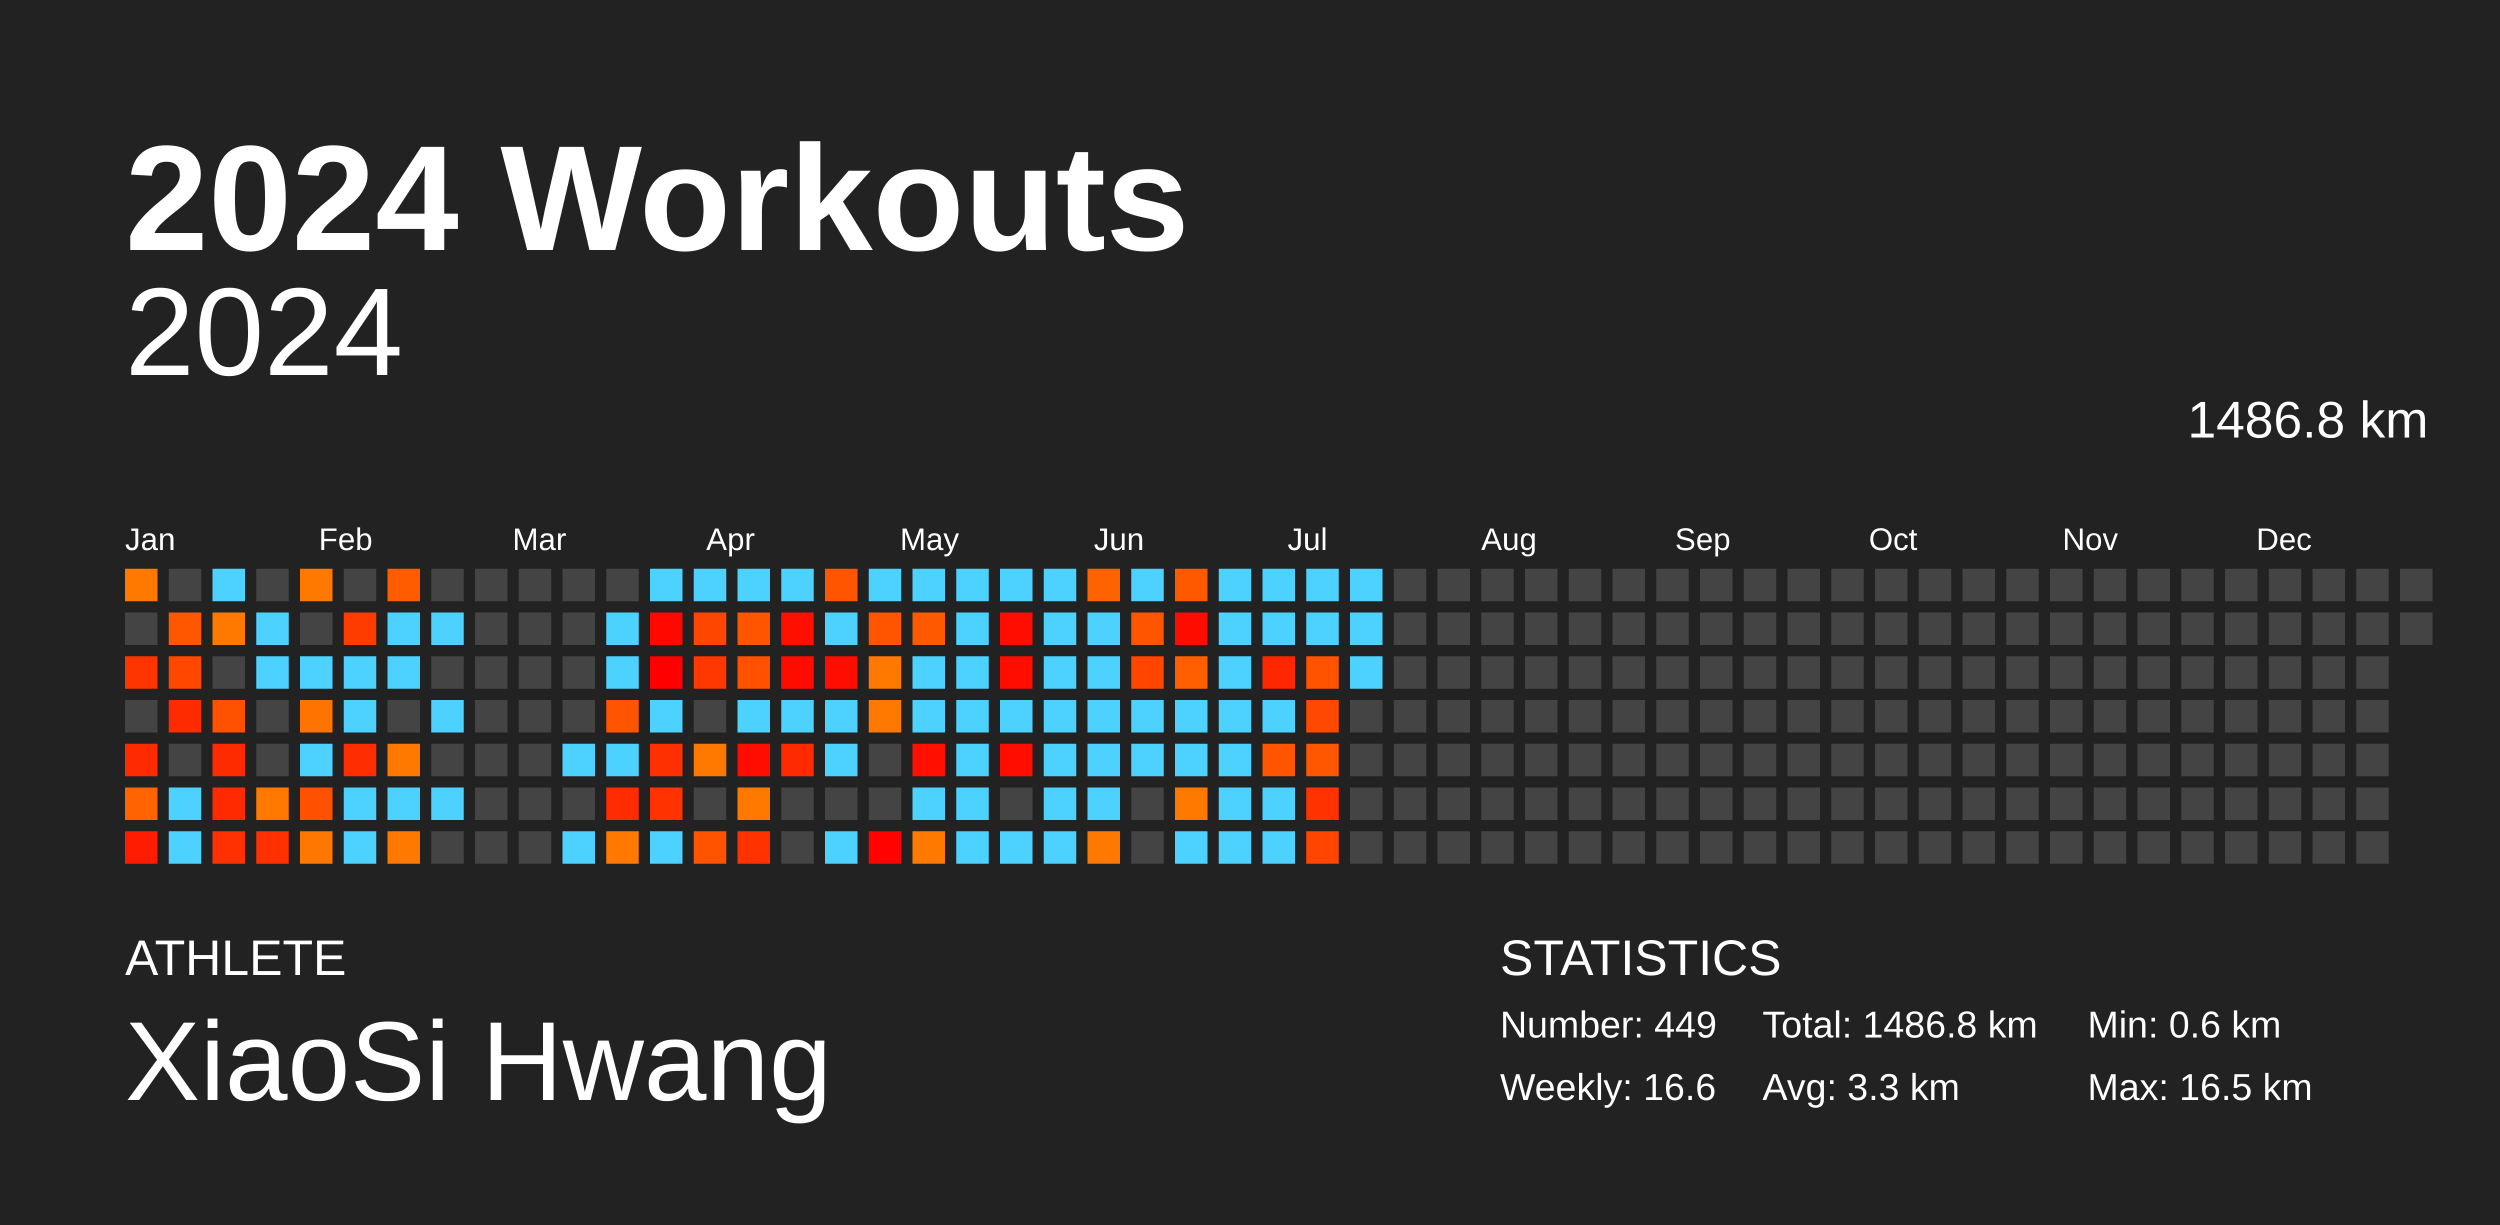
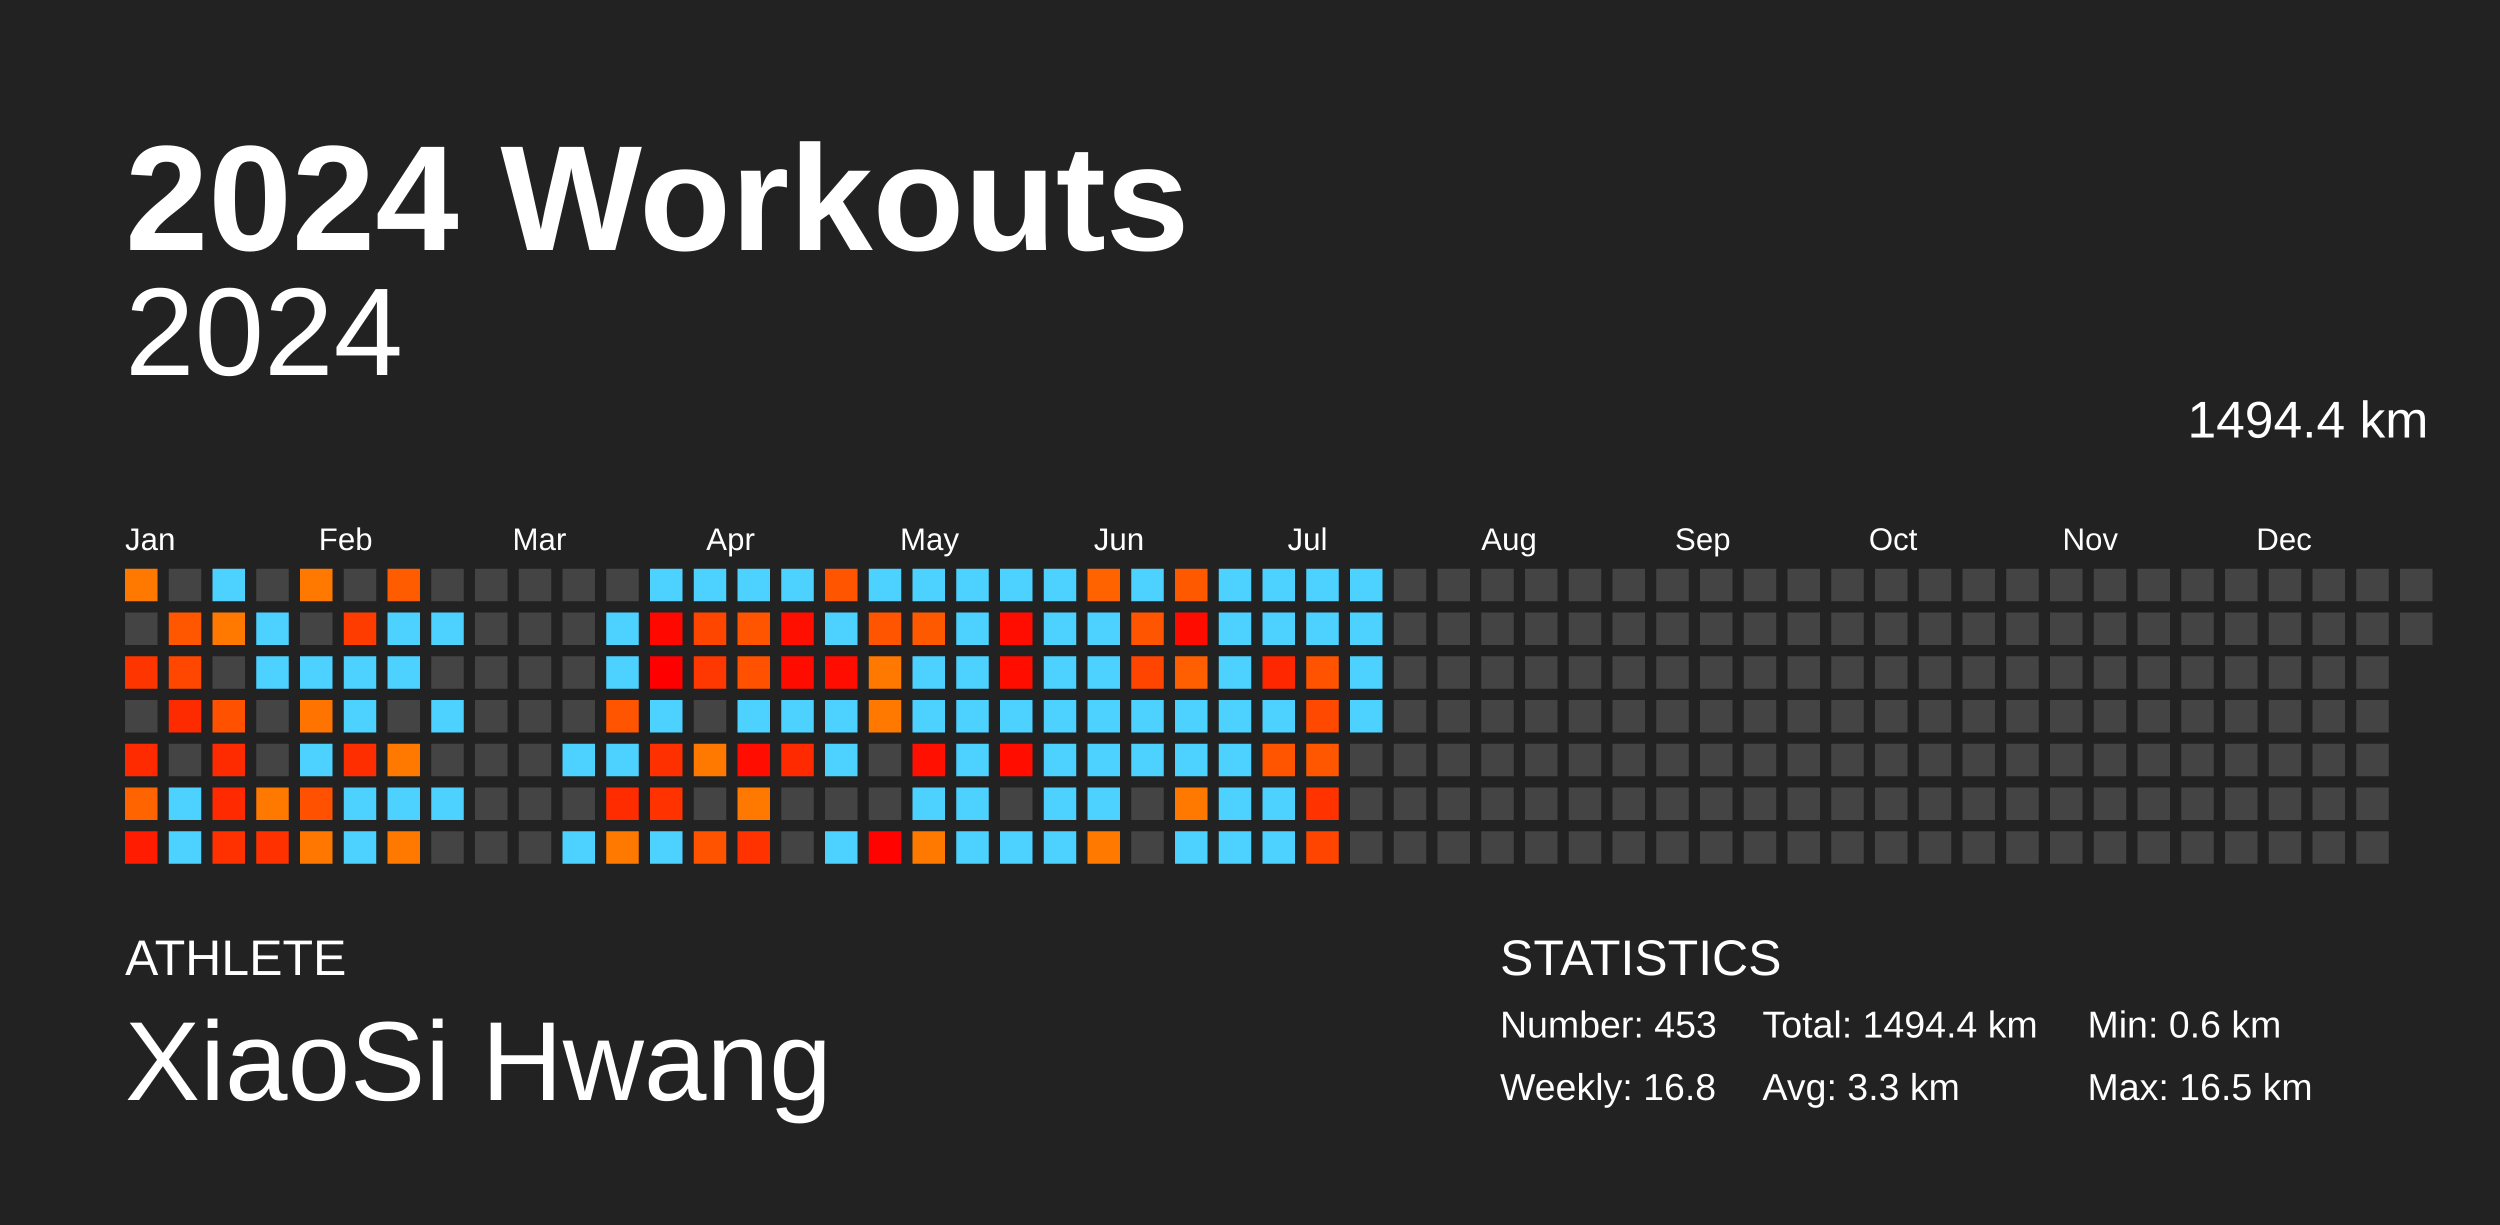
<svg xmlns="http://www.w3.org/2000/svg" baseProfile="full" height="98mm" version="1.1" viewBox="0,0,200,98" width="200mm">
  <defs />
  <rect fill="#222222" height="98" width="200" x="0" y="0" />
  <text fill="#FFFFFF" style="font-size:12px; font-family:Arial; font-weight:bold;" x="10" y="20">2024 Workouts</text>
  <text fill="#FFFFFF" style="font-size:4px; font-family:Arial" x="10" y="78">ATHLETE</text>
  <text fill="#FFFFFF" style="font-size:9px; font-family:Arial" x="10" y="88">XiaoSi Hwang</text>
  <text fill="#FFFFFF" style="font-size:4px; font-family:Arial" x="120" y="78">STATISTICS</text>
-   <text fill="#FFFFFF" style="font-size:3px; font-family:Arial" x="120" y="83">Number: 449</text>
-   <text fill="#FFFFFF" style="font-size:3px; font-family:Arial" x="120" y="88">Weekly: 16.6</text>
-   <text fill="#FFFFFF" style="font-size:3px; font-family:Arial" x="141" y="83">Total: 1486.8 km</text>
+   <text fill="#FFFFFF" style="font-size:3px; font-family:Arial" x="120" y="83">Number: 453</text>
+   <text fill="#FFFFFF" style="font-size:3px; font-family:Arial" x="120" y="88">Weekly: 16.8</text>
+   <text fill="#FFFFFF" style="font-size:3px; font-family:Arial" x="141" y="83">Total: 1494.4 km</text>
  <text fill="#FFFFFF" style="font-size:3px; font-family:Arial" x="141" y="88">Avg: 3.3 km</text>
  <text fill="#FFFFFF" style="font-size:3px; font-family:Arial" x="167" y="83">Min: 0.6 km</text>
  <text fill="#FFFFFF" style="font-size:3px; font-family:Arial" x="167" y="88">Max: 16.5 km</text>
  <text alignment-baseline="hanging" fill="#FFFFFF" style="font-size:10.0px; font-family:Arial;" x="10" y="30">2024</text>
-   <text alignment-baseline="hanging" fill="#FFFFFF" style="font-size:4.125px; font-family:Arial;" x="175" y="35">1486.8 km</text>
+   <text alignment-baseline="hanging" fill="#FFFFFF" style="font-size:4.125px; font-family:Arial;" x="175" y="35">1494.4 km</text>
  <text fill="#FFFFFF" style="font-size:2.5px; font-family:Arial" x="10.0" y="44">Jan</text>
  <text fill="#FFFFFF" style="font-size:2.5px; font-family:Arial" x="25.5" y="44">Feb</text>
  <text fill="#FFFFFF" style="font-size:2.5px; font-family:Arial" x="41.0" y="44">Mar</text>
  <text fill="#FFFFFF" style="font-size:2.5px; font-family:Arial" x="56.5" y="44">Apr</text>
  <text fill="#FFFFFF" style="font-size:2.5px; font-family:Arial" x="72.0" y="44">May</text>
  <text fill="#FFFFFF" style="font-size:2.5px; font-family:Arial" x="87.5" y="44">Jun</text>
  <text fill="#FFFFFF" style="font-size:2.5px; font-family:Arial" x="103.0" y="44">Jul</text>
  <text fill="#FFFFFF" style="font-size:2.5px; font-family:Arial" x="118.5" y="44">Aug</text>
  <text fill="#FFFFFF" style="font-size:2.5px; font-family:Arial" x="134.0" y="44">Sep</text>
  <text fill="#FFFFFF" style="font-size:2.5px; font-family:Arial" x="149.5" y="44">Oct</text>
  <text fill="#FFFFFF" style="font-size:2.5px; font-family:Arial" x="165.0" y="44">Nov</text>
  <text fill="#FFFFFF" style="font-size:2.5px; font-family:Arial" x="180.5" y="44">Dec</text>
  <rect fill="#ff7900" height="2.6" width="2.6" x="10.0" y="45.5" />
  <rect fill="#444444" height="2.6" width="2.6" x="10.0" y="49.0" />
  <rect fill="#ff3500" height="2.6" width="2.6" x="10.0" y="52.5" />
  <rect fill="#444444" height="2.6" width="2.6" x="10.0" y="56.0" />
  <rect fill="#ff2b00" height="2.6" width="2.6" x="10.0" y="59.5" />
  <rect fill="#ff6400" height="2.6" width="2.6" x="10.0" y="63.0" />
  <rect fill="#ff1c00" height="2.6" width="2.6" x="10.0" y="66.5" />
  <rect fill="#444444" height="2.6" width="2.6" x="13.5" y="45.5" />
  <rect fill="#ff5600" height="2.6" width="2.6" x="13.5" y="49.0" />
  <rect fill="#ff4700" height="2.6" width="2.6" x="13.5" y="52.5" />
  <rect fill="#ff2b00" height="2.6" width="2.6" x="13.5" y="56.0" />
  <rect fill="#444444" height="2.6" width="2.6" x="13.5" y="59.5" />
  <rect fill="#4dd2ff" height="2.6" width="2.6" x="13.5" y="63.0" />
  <rect fill="#4dd2ff" height="2.6" width="2.6" x="13.5" y="66.5" />
  <rect fill="#4dd2ff" height="2.6" width="2.6" x="17.0" y="45.5" />
  <rect fill="#ff7900" height="2.6" width="2.6" x="17.0" y="49.0" />
  <rect fill="#444444" height="2.6" width="2.6" x="17.0" y="52.5" />
  <rect fill="#ff5100" height="2.6" width="2.6" x="17.0" y="56.0" />
  <rect fill="#ff2b00" height="2.6" width="2.6" x="17.0" y="59.5" />
  <rect fill="#ff2a00" height="2.6" width="2.6" x="17.0" y="63.0" />
  <rect fill="#ff3100" height="2.6" width="2.6" x="17.0" y="66.5" />
  <rect fill="#444444" height="2.6" width="2.6" x="20.5" y="45.5" />
  <rect fill="#4dd2ff" height="2.6" width="2.6" x="20.5" y="49.0" />
  <rect fill="#4dd2ff" height="2.6" width="2.6" x="20.5" y="52.5" />
  <rect fill="#444444" height="2.6" width="2.6" x="20.5" y="56.0" />
  <rect fill="#444444" height="2.6" width="2.6" x="20.5" y="59.5" />
  <rect fill="#ff7800" height="2.6" width="2.6" x="20.5" y="63.0" />
  <rect fill="#ff3100" height="2.6" width="2.6" x="20.5" y="66.5" />
  <rect fill="#ff7900" height="2.6" width="2.6" x="24.0" y="45.5" />
  <rect fill="#444444" height="2.6" width="2.6" x="24.0" y="49.0" />
  <rect fill="#4dd2ff" height="2.6" width="2.6" x="24.0" y="52.5" />
  <rect fill="#ff7300" height="2.6" width="2.6" x="24.0" y="56.0" />
  <rect fill="#4dd2ff" height="2.6" width="2.6" x="24.0" y="59.5" />
  <rect fill="#ff5100" height="2.6" width="2.6" x="24.0" y="63.0" />
  <rect fill="#ff7700" height="2.6" width="2.6" x="24.0" y="66.5" />
  <rect fill="#444444" height="2.6" width="2.6" x="27.5" y="45.5" />
  <rect fill="#ff3c00" height="2.6" width="2.6" x="27.5" y="49.0" />
  <rect fill="#4dd2ff" height="2.6" width="2.6" x="27.5" y="52.5" />
  <rect fill="#4dd2ff" height="2.6" width="2.6" x="27.5" y="56.0" />
  <rect fill="#ff2e00" height="2.6" width="2.6" x="27.5" y="59.5" />
  <rect fill="#4dd2ff" height="2.6" width="2.6" x="27.5" y="63.0" />
  <rect fill="#4dd2ff" height="2.6" width="2.6" x="27.5" y="66.5" />
  <rect fill="#ff5c00" height="2.6" width="2.6" x="31.0" y="45.5" />
  <rect fill="#4dd2ff" height="2.6" width="2.6" x="31.0" y="49.0" />
  <rect fill="#4dd2ff" height="2.6" width="2.6" x="31.0" y="52.5" />
  <rect fill="#444444" height="2.6" width="2.6" x="31.0" y="56.0" />
  <rect fill="#ff7900" height="2.6" width="2.6" x="31.0" y="59.5" />
  <rect fill="#4dd2ff" height="2.6" width="2.6" x="31.0" y="63.0" />
  <rect fill="#ff7900" height="2.6" width="2.6" x="31.0" y="66.5" />
  <rect fill="#444444" height="2.6" width="2.6" x="34.5" y="45.5" />
  <rect fill="#4dd2ff" height="2.6" width="2.6" x="34.5" y="49.0" />
  <rect fill="#444444" height="2.6" width="2.6" x="34.5" y="52.5" />
  <rect fill="#4dd2ff" height="2.6" width="2.6" x="34.5" y="56.0" />
  <rect fill="#444444" height="2.6" width="2.6" x="34.5" y="59.5" />
  <rect fill="#4dd2ff" height="2.6" width="2.6" x="34.5" y="63.0" />
  <rect fill="#444444" height="2.6" width="2.6" x="34.5" y="66.5" />
  <rect fill="#444444" height="2.6" width="2.6" x="38.0" y="45.5" />
  <rect fill="#444444" height="2.6" width="2.6" x="38.0" y="49.0" />
  <rect fill="#444444" height="2.6" width="2.6" x="38.0" y="52.5" />
  <rect fill="#444444" height="2.6" width="2.6" x="38.0" y="56.0" />
  <rect fill="#444444" height="2.6" width="2.6" x="38.0" y="59.5" />
  <rect fill="#444444" height="2.6" width="2.6" x="38.0" y="63.0" />
  <rect fill="#444444" height="2.6" width="2.6" x="38.0" y="66.5" />
  <rect fill="#444444" height="2.6" width="2.6" x="41.5" y="45.5" />
  <rect fill="#444444" height="2.6" width="2.6" x="41.5" y="49.0" />
  <rect fill="#444444" height="2.6" width="2.6" x="41.5" y="52.5" />
  <rect fill="#444444" height="2.6" width="2.6" x="41.5" y="56.0" />
  <rect fill="#444444" height="2.6" width="2.6" x="41.5" y="59.5" />
  <rect fill="#444444" height="2.6" width="2.6" x="41.5" y="63.0" />
  <rect fill="#444444" height="2.6" width="2.6" x="41.5" y="66.5" />
  <rect fill="#444444" height="2.6" width="2.6" x="45.0" y="45.5" />
  <rect fill="#444444" height="2.6" width="2.6" x="45.0" y="49.0" />
  <rect fill="#444444" height="2.6" width="2.6" x="45.0" y="52.5" />
  <rect fill="#444444" height="2.6" width="2.6" x="45.0" y="56.0" />
  <rect fill="#4dd2ff" height="2.6" width="2.6" x="45.0" y="59.5" />
  <rect fill="#444444" height="2.6" width="2.6" x="45.0" y="63.0" />
  <rect fill="#4dd2ff" height="2.6" width="2.6" x="45.0" y="66.5" />
  <rect fill="#444444" height="2.6" width="2.6" x="48.5" y="45.5" />
  <rect fill="#4dd2ff" height="2.6" width="2.6" x="48.5" y="49.0" />
  <rect fill="#4dd2ff" height="2.6" width="2.6" x="48.5" y="52.5" />
  <rect fill="#ff5400" height="2.6" width="2.6" x="48.5" y="56.0" />
  <rect fill="#4dd2ff" height="2.6" width="2.6" x="48.5" y="59.5" />
  <rect fill="#ff2c00" height="2.6" width="2.6" x="48.5" y="63.0" />
  <rect fill="#ff7900" height="2.6" width="2.6" x="48.5" y="66.5" />
  <rect fill="#4dd2ff" height="2.6" width="2.6" x="52.0" y="45.5" />
  <rect fill="#ff0800" height="2.6" width="2.6" x="52.0" y="49.0" />
  <rect fill="#ff0000" height="2.6" width="2.6" x="52.0" y="52.5" />
  <rect fill="#4dd2ff" height="2.6" width="2.6" x="52.0" y="56.0" />
  <rect fill="#ff3000" height="2.6" width="2.6" x="52.0" y="59.5" />
  <rect fill="#ff3200" height="2.6" width="2.6" x="52.0" y="63.0" />
  <rect fill="#4dd2ff" height="2.6" width="2.6" x="52.0" y="66.5" />
  <rect fill="#4dd2ff" height="2.6" width="2.6" x="55.5" y="45.5" />
  <rect fill="#ff4600" height="2.6" width="2.6" x="55.5" y="49.0" />
  <rect fill="#ff3700" height="2.6" width="2.6" x="55.5" y="52.5" />
  <rect fill="#444444" height="2.6" width="2.6" x="55.5" y="56.0" />
  <rect fill="#ff7900" height="2.6" width="2.6" x="55.5" y="59.5" />
  <rect fill="#444444" height="2.6" width="2.6" x="55.5" y="63.0" />
  <rect fill="#ff5300" height="2.6" width="2.6" x="55.5" y="66.5" />
  <rect fill="#4dd2ff" height="2.6" width="2.6" x="59.0" y="45.5" />
  <rect fill="#ff5400" height="2.6" width="2.6" x="59.0" y="49.0" />
  <rect fill="#ff5100" height="2.6" width="2.6" x="59.0" y="52.5" />
  <rect fill="#4dd2ff" height="2.6" width="2.6" x="59.0" y="56.0" />
  <rect fill="#ff0d00" height="2.6" width="2.6" x="59.0" y="59.5" />
  <rect fill="#ff7900" height="2.6" width="2.6" x="59.0" y="63.0" />
  <rect fill="#ff3200" height="2.6" width="2.6" x="59.0" y="66.5" />
  <rect fill="#4dd2ff" height="2.6" width="2.6" x="62.5" y="45.5" />
  <rect fill="#ff0f00" height="2.6" width="2.6" x="62.5" y="49.0" />
  <rect fill="#ff0c00" height="2.6" width="2.6" x="62.5" y="52.5" />
  <rect fill="#4dd2ff" height="2.6" width="2.6" x="62.5" y="56.0" />
  <rect fill="#ff2a00" height="2.6" width="2.6" x="62.5" y="59.5" />
  <rect fill="#444444" height="2.6" width="2.6" x="62.5" y="63.0" />
  <rect fill="#444444" height="2.6" width="2.6" x="62.5" y="66.5" />
  <rect fill="#ff5500" height="2.6" width="2.6" x="66.0" y="45.5" />
  <rect fill="#4dd2ff" height="2.6" width="2.6" x="66.0" y="49.0" />
  <rect fill="#ff0d00" height="2.6" width="2.6" x="66.0" y="52.5" />
  <rect fill="#4dd2ff" height="2.6" width="2.6" x="66.0" y="56.0" />
  <rect fill="#4dd2ff" height="2.6" width="2.6" x="66.0" y="59.5" />
  <rect fill="#444444" height="2.6" width="2.6" x="66.0" y="63.0" />
  <rect fill="#4dd2ff" height="2.6" width="2.6" x="66.0" y="66.5" />
  <rect fill="#4dd2ff" height="2.6" width="2.6" x="69.5" y="45.5" />
  <rect fill="#ff5400" height="2.6" width="2.6" x="69.5" y="49.0" />
  <rect fill="#ff7800" height="2.6" width="2.6" x="69.5" y="52.5" />
  <rect fill="#ff7900" height="2.6" width="2.6" x="69.5" y="56.0" />
  <rect fill="#444444" height="2.6" width="2.6" x="69.5" y="59.5" />
  <rect fill="#444444" height="2.6" width="2.6" x="69.5" y="63.0" />
  <rect fill="#ff0300" height="2.6" width="2.6" x="69.5" y="66.5" />
  <rect fill="#4dd2ff" height="2.6" width="2.6" x="73.0" y="45.5" />
  <rect fill="#ff5900" height="2.6" width="2.6" x="73.0" y="49.0" />
  <rect fill="#4dd2ff" height="2.6" width="2.6" x="73.0" y="52.5" />
  <rect fill="#4dd2ff" height="2.6" width="2.6" x="73.0" y="56.0" />
  <rect fill="#ff1000" height="2.6" width="2.6" x="73.0" y="59.5" />
  <rect fill="#4dd2ff" height="2.6" width="2.6" x="73.0" y="63.0" />
  <rect fill="#ff7900" height="2.6" width="2.6" x="73.0" y="66.5" />
  <rect fill="#4dd2ff" height="2.6" width="2.6" x="76.5" y="45.5" />
  <rect fill="#4dd2ff" height="2.6" width="2.6" x="76.5" y="49.0" />
  <rect fill="#4dd2ff" height="2.6" width="2.6" x="76.5" y="52.5" />
  <rect fill="#4dd2ff" height="2.6" width="2.6" x="76.5" y="56.0" />
  <rect fill="#4dd2ff" height="2.6" width="2.6" x="76.5" y="59.5" />
  <rect fill="#4dd2ff" height="2.6" width="2.6" x="76.5" y="63.0" />
  <rect fill="#4dd2ff" height="2.6" width="2.6" x="76.5" y="66.5" />
  <rect fill="#4dd2ff" height="2.6" width="2.6" x="80.0" y="45.5" />
  <rect fill="#ff0d00" height="2.6" width="2.6" x="80.0" y="49.0" />
  <rect fill="#ff0e00" height="2.6" width="2.6" x="80.0" y="52.5" />
  <rect fill="#4dd2ff" height="2.6" width="2.6" x="80.0" y="56.0" />
  <rect fill="#ff0e00" height="2.6" width="2.6" x="80.0" y="59.5" />
  <rect fill="#444444" height="2.6" width="2.6" x="80.0" y="63.0" />
  <rect fill="#4dd2ff" height="2.6" width="2.6" x="80.0" y="66.5" />
  <rect fill="#4dd2ff" height="2.6" width="2.6" x="83.5" y="45.5" />
  <rect fill="#4dd2ff" height="2.6" width="2.6" x="83.5" y="49.0" />
  <rect fill="#4dd2ff" height="2.6" width="2.6" x="83.5" y="52.5" />
  <rect fill="#4dd2ff" height="2.6" width="2.6" x="83.5" y="56.0" />
  <rect fill="#4dd2ff" height="2.6" width="2.6" x="83.5" y="59.5" />
  <rect fill="#4dd2ff" height="2.6" width="2.6" x="83.5" y="63.0" />
  <rect fill="#4dd2ff" height="2.6" width="2.6" x="83.5" y="66.5" />
  <rect fill="#ff6300" height="2.6" width="2.6" x="87.0" y="45.5" />
  <rect fill="#4dd2ff" height="2.6" width="2.6" x="87.0" y="49.0" />
  <rect fill="#4dd2ff" height="2.6" width="2.6" x="87.0" y="52.5" />
  <rect fill="#4dd2ff" height="2.6" width="2.6" x="87.0" y="56.0" />
  <rect fill="#4dd2ff" height="2.6" width="2.6" x="87.0" y="59.5" />
  <rect fill="#4dd2ff" height="2.6" width="2.6" x="87.0" y="63.0" />
  <rect fill="#ff7900" height="2.6" width="2.6" x="87.0" y="66.5" />
  <rect fill="#4dd2ff" height="2.6" width="2.6" x="90.5" y="45.5" />
  <rect fill="#ff5500" height="2.6" width="2.6" x="90.5" y="49.0" />
  <rect fill="#ff4500" height="2.6" width="2.6" x="90.5" y="52.5" />
  <rect fill="#4dd2ff" height="2.6" width="2.6" x="90.5" y="56.0" />
  <rect fill="#4dd2ff" height="2.6" width="2.6" x="90.5" y="59.5" />
  <rect fill="#444444" height="2.6" width="2.6" x="90.5" y="63.0" />
  <rect fill="#444444" height="2.6" width="2.6" x="90.5" y="66.5" />
  <rect fill="#ff5900" height="2.6" width="2.6" x="94.0" y="45.5" />
  <rect fill="#ff0c00" height="2.6" width="2.6" x="94.0" y="49.0" />
  <rect fill="#ff5f00" height="2.6" width="2.6" x="94.0" y="52.5" />
  <rect fill="#4dd2ff" height="2.6" width="2.6" x="94.0" y="56.0" />
  <rect fill="#4dd2ff" height="2.6" width="2.6" x="94.0" y="59.5" />
  <rect fill="#ff7900" height="2.6" width="2.6" x="94.0" y="63.0" />
  <rect fill="#4dd2ff" height="2.6" width="2.6" x="94.0" y="66.5" />
  <rect fill="#4dd2ff" height="2.6" width="2.6" x="97.5" y="45.5" />
  <rect fill="#4dd2ff" height="2.6" width="2.6" x="97.5" y="49.0" />
  <rect fill="#4dd2ff" height="2.6" width="2.6" x="97.5" y="52.5" />
  <rect fill="#4dd2ff" height="2.6" width="2.6" x="97.5" y="56.0" />
  <rect fill="#4dd2ff" height="2.6" width="2.6" x="97.5" y="59.5" />
  <rect fill="#4dd2ff" height="2.6" width="2.6" x="97.5" y="63.0" />
  <rect fill="#4dd2ff" height="2.6" width="2.6" x="97.5" y="66.5" />
  <rect fill="#4dd2ff" height="2.6" width="2.6" x="101.0" y="45.5" />
  <rect fill="#4dd2ff" height="2.6" width="2.6" x="101.0" y="49.0" />
  <rect fill="#ff2700" height="2.6" width="2.6" x="101.0" y="52.5" />
  <rect fill="#4dd2ff" height="2.6" width="2.6" x="101.0" y="56.0" />
  <rect fill="#ff5400" height="2.6" width="2.6" x="101.0" y="59.5" />
  <rect fill="#4dd2ff" height="2.6" width="2.6" x="101.0" y="63.0" />
  <rect fill="#4dd2ff" height="2.6" width="2.6" x="101.0" y="66.5" />
  <rect fill="#4dd2ff" height="2.6" width="2.6" x="104.5" y="45.5" />
  <rect fill="#4dd2ff" height="2.6" width="2.6" x="104.5" y="49.0" />
  <rect fill="#ff5300" height="2.6" width="2.6" x="104.5" y="52.5" />
  <rect fill="#ff4900" height="2.6" width="2.6" x="104.5" y="56.0" />
  <rect fill="#ff5700" height="2.6" width="2.6" x="104.5" y="59.5" />
  <rect fill="#ff3200" height="2.6" width="2.6" x="104.5" y="63.0" />
  <rect fill="#ff4500" height="2.6" width="2.6" x="104.5" y="66.5" />
  <rect fill="#4dd2ff" height="2.6" width="2.6" x="108.0" y="45.5" />
  <rect fill="#4dd2ff" height="2.6" width="2.6" x="108.0" y="49.0" />
  <rect fill="#4dd2ff" height="2.6" width="2.6" x="108.0" y="52.5" />
-   <rect fill="#444444" height="2.6" width="2.6" x="108.0" y="56.0" />
+   <rect fill="#4dd2ff" height="2.6" width="2.6" x="108.0" y="56.0" />
  <rect fill="#444444" height="2.6" width="2.6" x="108.0" y="59.5" />
  <rect fill="#444444" height="2.6" width="2.6" x="108.0" y="63.0" />
  <rect fill="#444444" height="2.6" width="2.6" x="108.0" y="66.5" />
  <rect fill="#444444" height="2.6" width="2.6" x="111.5" y="45.5" />
  <rect fill="#444444" height="2.6" width="2.6" x="111.5" y="49.0" />
  <rect fill="#444444" height="2.6" width="2.6" x="111.5" y="52.5" />
  <rect fill="#444444" height="2.6" width="2.6" x="111.5" y="56.0" />
  <rect fill="#444444" height="2.6" width="2.6" x="111.5" y="59.5" />
  <rect fill="#444444" height="2.6" width="2.6" x="111.5" y="63.0" />
  <rect fill="#444444" height="2.6" width="2.6" x="111.5" y="66.5" />
  <rect fill="#444444" height="2.6" width="2.6" x="115.0" y="45.5" />
  <rect fill="#444444" height="2.6" width="2.6" x="115.0" y="49.0" />
  <rect fill="#444444" height="2.6" width="2.6" x="115.0" y="52.5" />
  <rect fill="#444444" height="2.6" width="2.6" x="115.0" y="56.0" />
  <rect fill="#444444" height="2.6" width="2.6" x="115.0" y="59.5" />
  <rect fill="#444444" height="2.6" width="2.6" x="115.0" y="63.0" />
  <rect fill="#444444" height="2.6" width="2.6" x="115.0" y="66.5" />
  <rect fill="#444444" height="2.6" width="2.6" x="118.5" y="45.5" />
  <rect fill="#444444" height="2.6" width="2.6" x="118.5" y="49.0" />
  <rect fill="#444444" height="2.6" width="2.6" x="118.5" y="52.5" />
  <rect fill="#444444" height="2.6" width="2.6" x="118.5" y="56.0" />
  <rect fill="#444444" height="2.6" width="2.6" x="118.5" y="59.5" />
  <rect fill="#444444" height="2.6" width="2.6" x="118.5" y="63.0" />
  <rect fill="#444444" height="2.6" width="2.6" x="118.5" y="66.5" />
  <rect fill="#444444" height="2.6" width="2.6" x="122.0" y="45.5" />
  <rect fill="#444444" height="2.6" width="2.6" x="122.0" y="49.0" />
  <rect fill="#444444" height="2.6" width="2.6" x="122.0" y="52.5" />
  <rect fill="#444444" height="2.6" width="2.6" x="122.0" y="56.0" />
  <rect fill="#444444" height="2.6" width="2.6" x="122.0" y="59.5" />
  <rect fill="#444444" height="2.6" width="2.6" x="122.0" y="63.0" />
  <rect fill="#444444" height="2.6" width="2.6" x="122.0" y="66.5" />
  <rect fill="#444444" height="2.6" width="2.6" x="125.5" y="45.5" />
  <rect fill="#444444" height="2.6" width="2.6" x="125.5" y="49.0" />
  <rect fill="#444444" height="2.6" width="2.6" x="125.5" y="52.5" />
  <rect fill="#444444" height="2.6" width="2.6" x="125.5" y="56.0" />
  <rect fill="#444444" height="2.6" width="2.6" x="125.5" y="59.5" />
  <rect fill="#444444" height="2.6" width="2.6" x="125.5" y="63.0" />
  <rect fill="#444444" height="2.6" width="2.6" x="125.5" y="66.5" />
  <rect fill="#444444" height="2.6" width="2.6" x="129.0" y="45.5" />
  <rect fill="#444444" height="2.6" width="2.6" x="129.0" y="49.0" />
  <rect fill="#444444" height="2.6" width="2.6" x="129.0" y="52.5" />
  <rect fill="#444444" height="2.6" width="2.6" x="129.0" y="56.0" />
  <rect fill="#444444" height="2.6" width="2.6" x="129.0" y="59.5" />
  <rect fill="#444444" height="2.6" width="2.6" x="129.0" y="63.0" />
  <rect fill="#444444" height="2.6" width="2.6" x="129.0" y="66.5" />
  <rect fill="#444444" height="2.6" width="2.6" x="132.5" y="45.5" />
  <rect fill="#444444" height="2.6" width="2.6" x="132.5" y="49.0" />
  <rect fill="#444444" height="2.6" width="2.6" x="132.5" y="52.5" />
  <rect fill="#444444" height="2.6" width="2.6" x="132.5" y="56.0" />
  <rect fill="#444444" height="2.6" width="2.6" x="132.5" y="59.5" />
  <rect fill="#444444" height="2.6" width="2.6" x="132.5" y="63.0" />
  <rect fill="#444444" height="2.6" width="2.6" x="132.5" y="66.5" />
  <rect fill="#444444" height="2.6" width="2.6" x="136.0" y="45.5" />
  <rect fill="#444444" height="2.6" width="2.6" x="136.0" y="49.0" />
  <rect fill="#444444" height="2.6" width="2.6" x="136.0" y="52.5" />
  <rect fill="#444444" height="2.6" width="2.6" x="136.0" y="56.0" />
  <rect fill="#444444" height="2.6" width="2.6" x="136.0" y="59.5" />
  <rect fill="#444444" height="2.6" width="2.6" x="136.0" y="63.0" />
  <rect fill="#444444" height="2.6" width="2.6" x="136.0" y="66.5" />
  <rect fill="#444444" height="2.6" width="2.6" x="139.5" y="45.5" />
  <rect fill="#444444" height="2.6" width="2.6" x="139.5" y="49.0" />
  <rect fill="#444444" height="2.6" width="2.6" x="139.5" y="52.5" />
  <rect fill="#444444" height="2.6" width="2.6" x="139.5" y="56.0" />
  <rect fill="#444444" height="2.6" width="2.6" x="139.5" y="59.5" />
  <rect fill="#444444" height="2.6" width="2.6" x="139.5" y="63.0" />
  <rect fill="#444444" height="2.6" width="2.6" x="139.5" y="66.5" />
  <rect fill="#444444" height="2.6" width="2.6" x="143.0" y="45.5" />
  <rect fill="#444444" height="2.6" width="2.6" x="143.0" y="49.0" />
  <rect fill="#444444" height="2.6" width="2.6" x="143.0" y="52.5" />
  <rect fill="#444444" height="2.6" width="2.6" x="143.0" y="56.0" />
  <rect fill="#444444" height="2.6" width="2.6" x="143.0" y="59.5" />
  <rect fill="#444444" height="2.6" width="2.6" x="143.0" y="63.0" />
  <rect fill="#444444" height="2.6" width="2.6" x="143.0" y="66.5" />
  <rect fill="#444444" height="2.6" width="2.6" x="146.5" y="45.5" />
  <rect fill="#444444" height="2.6" width="2.6" x="146.5" y="49.0" />
  <rect fill="#444444" height="2.6" width="2.6" x="146.5" y="52.5" />
  <rect fill="#444444" height="2.6" width="2.6" x="146.5" y="56.0" />
  <rect fill="#444444" height="2.6" width="2.6" x="146.5" y="59.5" />
  <rect fill="#444444" height="2.6" width="2.6" x="146.5" y="63.0" />
  <rect fill="#444444" height="2.6" width="2.6" x="146.5" y="66.5" />
  <rect fill="#444444" height="2.6" width="2.6" x="150.0" y="45.5" />
  <rect fill="#444444" height="2.6" width="2.6" x="150.0" y="49.0" />
  <rect fill="#444444" height="2.6" width="2.6" x="150.0" y="52.5" />
  <rect fill="#444444" height="2.6" width="2.6" x="150.0" y="56.0" />
  <rect fill="#444444" height="2.6" width="2.6" x="150.0" y="59.5" />
  <rect fill="#444444" height="2.6" width="2.6" x="150.0" y="63.0" />
  <rect fill="#444444" height="2.6" width="2.6" x="150.0" y="66.5" />
  <rect fill="#444444" height="2.6" width="2.6" x="153.5" y="45.5" />
  <rect fill="#444444" height="2.6" width="2.6" x="153.5" y="49.0" />
  <rect fill="#444444" height="2.6" width="2.6" x="153.5" y="52.5" />
  <rect fill="#444444" height="2.6" width="2.6" x="153.5" y="56.0" />
  <rect fill="#444444" height="2.6" width="2.6" x="153.5" y="59.5" />
  <rect fill="#444444" height="2.6" width="2.6" x="153.5" y="63.0" />
  <rect fill="#444444" height="2.6" width="2.6" x="153.5" y="66.5" />
  <rect fill="#444444" height="2.6" width="2.6" x="157.0" y="45.5" />
  <rect fill="#444444" height="2.6" width="2.6" x="157.0" y="49.0" />
  <rect fill="#444444" height="2.6" width="2.6" x="157.0" y="52.5" />
  <rect fill="#444444" height="2.6" width="2.6" x="157.0" y="56.0" />
  <rect fill="#444444" height="2.6" width="2.6" x="157.0" y="59.5" />
  <rect fill="#444444" height="2.6" width="2.6" x="157.0" y="63.0" />
  <rect fill="#444444" height="2.6" width="2.6" x="157.0" y="66.5" />
  <rect fill="#444444" height="2.6" width="2.6" x="160.5" y="45.5" />
  <rect fill="#444444" height="2.6" width="2.6" x="160.5" y="49.0" />
  <rect fill="#444444" height="2.6" width="2.6" x="160.5" y="52.5" />
  <rect fill="#444444" height="2.6" width="2.6" x="160.5" y="56.0" />
  <rect fill="#444444" height="2.6" width="2.6" x="160.5" y="59.5" />
  <rect fill="#444444" height="2.6" width="2.6" x="160.5" y="63.0" />
  <rect fill="#444444" height="2.6" width="2.6" x="160.5" y="66.5" />
  <rect fill="#444444" height="2.6" width="2.6" x="164.0" y="45.5" />
  <rect fill="#444444" height="2.6" width="2.6" x="164.0" y="49.0" />
  <rect fill="#444444" height="2.6" width="2.6" x="164.0" y="52.5" />
  <rect fill="#444444" height="2.6" width="2.6" x="164.0" y="56.0" />
  <rect fill="#444444" height="2.6" width="2.6" x="164.0" y="59.5" />
  <rect fill="#444444" height="2.6" width="2.6" x="164.0" y="63.0" />
  <rect fill="#444444" height="2.6" width="2.6" x="164.0" y="66.5" />
  <rect fill="#444444" height="2.6" width="2.6" x="167.5" y="45.5" />
  <rect fill="#444444" height="2.6" width="2.6" x="167.5" y="49.0" />
  <rect fill="#444444" height="2.6" width="2.6" x="167.5" y="52.5" />
  <rect fill="#444444" height="2.6" width="2.6" x="167.5" y="56.0" />
  <rect fill="#444444" height="2.6" width="2.6" x="167.5" y="59.5" />
  <rect fill="#444444" height="2.6" width="2.6" x="167.5" y="63.0" />
  <rect fill="#444444" height="2.6" width="2.6" x="167.5" y="66.5" />
  <rect fill="#444444" height="2.6" width="2.6" x="171.0" y="45.5" />
  <rect fill="#444444" height="2.6" width="2.6" x="171.0" y="49.0" />
  <rect fill="#444444" height="2.6" width="2.6" x="171.0" y="52.5" />
  <rect fill="#444444" height="2.6" width="2.6" x="171.0" y="56.0" />
  <rect fill="#444444" height="2.6" width="2.6" x="171.0" y="59.5" />
  <rect fill="#444444" height="2.6" width="2.6" x="171.0" y="63.0" />
  <rect fill="#444444" height="2.6" width="2.6" x="171.0" y="66.5" />
  <rect fill="#444444" height="2.6" width="2.6" x="174.5" y="45.5" />
  <rect fill="#444444" height="2.6" width="2.6" x="174.5" y="49.0" />
  <rect fill="#444444" height="2.6" width="2.6" x="174.5" y="52.5" />
  <rect fill="#444444" height="2.6" width="2.6" x="174.5" y="56.0" />
  <rect fill="#444444" height="2.6" width="2.6" x="174.5" y="59.5" />
  <rect fill="#444444" height="2.6" width="2.6" x="174.5" y="63.0" />
  <rect fill="#444444" height="2.6" width="2.6" x="174.5" y="66.5" />
  <rect fill="#444444" height="2.6" width="2.6" x="178.0" y="45.5" />
  <rect fill="#444444" height="2.6" width="2.6" x="178.0" y="49.0" />
  <rect fill="#444444" height="2.6" width="2.6" x="178.0" y="52.5" />
  <rect fill="#444444" height="2.6" width="2.6" x="178.0" y="56.0" />
  <rect fill="#444444" height="2.6" width="2.6" x="178.0" y="59.5" />
  <rect fill="#444444" height="2.6" width="2.6" x="178.0" y="63.0" />
  <rect fill="#444444" height="2.6" width="2.6" x="178.0" y="66.5" />
  <rect fill="#444444" height="2.6" width="2.6" x="181.5" y="45.5" />
  <rect fill="#444444" height="2.6" width="2.6" x="181.5" y="49.0" />
  <rect fill="#444444" height="2.6" width="2.6" x="181.5" y="52.5" />
  <rect fill="#444444" height="2.6" width="2.6" x="181.5" y="56.0" />
  <rect fill="#444444" height="2.6" width="2.6" x="181.5" y="59.5" />
  <rect fill="#444444" height="2.6" width="2.6" x="181.5" y="63.0" />
  <rect fill="#444444" height="2.6" width="2.6" x="181.5" y="66.5" />
  <rect fill="#444444" height="2.6" width="2.6" x="185.0" y="45.5" />
  <rect fill="#444444" height="2.6" width="2.6" x="185.0" y="49.0" />
  <rect fill="#444444" height="2.6" width="2.6" x="185.0" y="52.5" />
  <rect fill="#444444" height="2.6" width="2.6" x="185.0" y="56.0" />
  <rect fill="#444444" height="2.6" width="2.6" x="185.0" y="59.5" />
  <rect fill="#444444" height="2.6" width="2.6" x="185.0" y="63.0" />
  <rect fill="#444444" height="2.6" width="2.6" x="185.0" y="66.5" />
  <rect fill="#444444" height="2.6" width="2.6" x="188.5" y="45.5" />
  <rect fill="#444444" height="2.6" width="2.6" x="188.5" y="49.0" />
  <rect fill="#444444" height="2.6" width="2.6" x="188.5" y="52.5" />
  <rect fill="#444444" height="2.6" width="2.6" x="188.5" y="56.0" />
  <rect fill="#444444" height="2.6" width="2.6" x="188.5" y="59.5" />
  <rect fill="#444444" height="2.6" width="2.6" x="188.5" y="63.0" />
  <rect fill="#444444" height="2.6" width="2.6" x="188.5" y="66.5" />
  <rect fill="#444444" height="2.6" width="2.6" x="192.0" y="45.5" />
  <rect fill="#444444" height="2.6" width="2.6" x="192.0" y="49.0" />
</svg>
